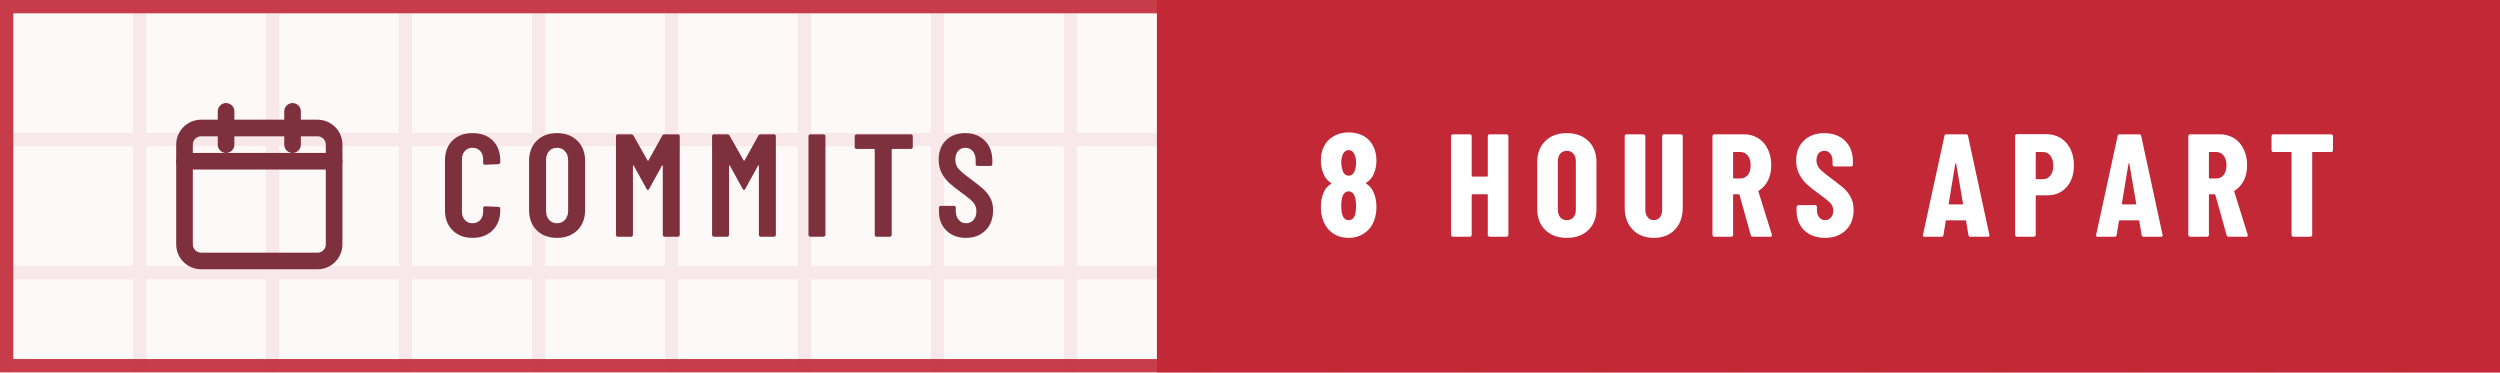
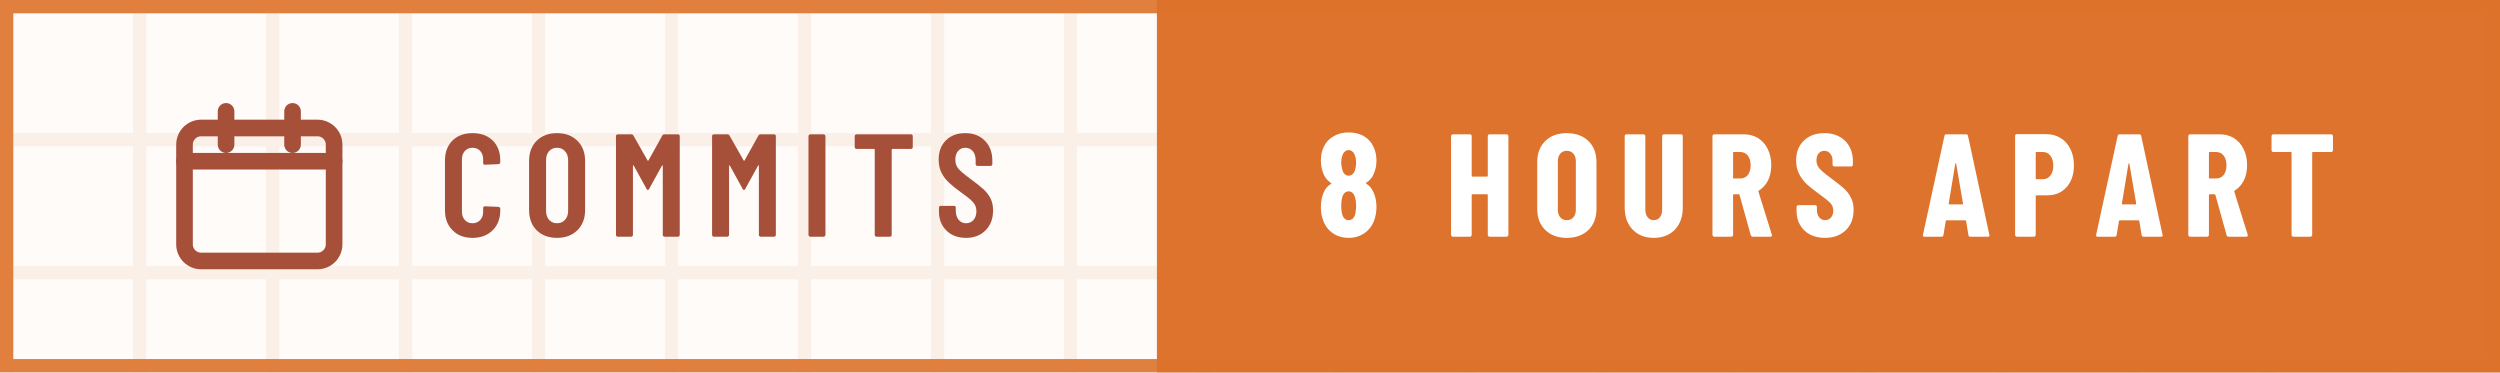
<svg xmlns="http://www.w3.org/2000/svg" width="188" height="28" viewBox="0 0 188 28" role="img" aria-label="Commits: 8 hours apart">
  <defs>
-     <pattern id="pbc87f5" width="10" height="10" patternUnits="userSpaceOnUse">
-       <path d="M10 .5H.5V10" fill="none" stroke="#C32837" stroke-opacity=".08" />
+     <pattern id="p087b8d" width="10" height="10" patternUnits="userSpaceOnUse">
+       <path d="M10 .5H.5V10" fill="none" stroke="#DD732C" stroke-opacity=".08" />
    </pattern>
-     <path id="m67-bc87f5" d="M42 180V521Q42 607 94 658Q145 708 230 708Q316 708 368 658Q420 607 420 521V509Q420 504 416 500Q413 496 408 496L315 492Q303 492 303 504V529Q303 564 283 586Q263 608 230 608Q198 608 178 586Q158 564 158 529V171Q158 136 178 114Q198 92 230 92Q263 92 283 114Q303 136 303 171V196Q303 201 306 204Q310 208 315 208L408 204Q413 204 416 200Q420 197 420 192V180Q420 95 368 44Q316 -8 230 -8Q145 -8 94 44Q42 95 42 180Z" />
-     <path id="m73-bc87f5" d="M54 12V688Q54 693 58 696Q61 700 66 700H158Q163 700 166 696Q170 693 170 688V12Q170 7 166 4Q163 0 158 0H66Q61 0 58 4Q54 7 54 12Z" />
-     <path id="m77-bc87f5" d="M383 700H475Q480 700 484 696Q487 693 487 688V12Q487 7 484 4Q480 0 475 0H383Q378 0 374 4Q371 7 371 12V484Q371 488 369 488Q367 488 365 485L278 327Q273 319 269 319Q265 319 260 327L173 485Q171 488 169 488Q167 488 167 484V12Q167 7 164 4Q160 0 155 0H63Q58 0 54 4Q51 7 51 12V688Q51 693 54 696Q58 700 63 700H155Q165 700 170 692L267 521Q270 517 273 521L368 692Q373 700 383 700Z" />
-     <path id="m79-bc87f5" d="M42 182V518Q42 604 94 656Q147 708 233 708Q319 708 372 656Q425 604 425 518V182Q425 96 372 44Q319 -8 233 -8Q147 -8 94 44Q42 96 42 182ZM309 177V523Q309 561 288 584Q267 608 233 608Q199 608 178 584Q158 561 158 523V177Q158 139 178 116Q199 92 233 92Q267 92 288 116Q309 139 309 177Z" />
-     <path id="m83-bc87f5" d="M34 173V199Q34 204 38 208Q41 211 46 211H137Q142 211 146 208Q149 204 149 199V179Q149 140 168 116Q188 92 219 92Q250 92 270 114Q290 137 290 174Q290 200 279 219Q268 238 248 255Q228 272 184 304Q134 340 104 368Q73 396 52 436Q32 475 32 527Q32 610 82 659Q132 708 214 708Q297 708 348 656Q399 605 399 520V496Q399 491 396 488Q392 484 387 484H297Q292 484 288 488Q285 491 285 496V522Q285 561 266 584Q246 608 214 608Q184 608 165 586Q146 565 146 527Q146 491 166 466Q187 441 247 397Q308 352 339 324Q370 295 387 261Q404 227 404 180Q404 95 353 44Q302 -8 219 -8Q136 -8 85 42Q34 92 34 173Z" />
-     <path id="m84-bc87f5" d="M425 688V612Q425 607 422 604Q418 600 413 600H286Q281 600 281 595V12Q281 7 278 4Q274 0 269 0H177Q172 0 168 4Q165 7 165 12V595Q165 600 160 600H40Q35 600 32 604Q28 607 28 612V688Q28 693 32 696Q35 700 40 700H413Q418 700 422 696Q425 693 425 688Z" />
-     <path id="n56-bc87f5" d="M341 362Q374 341 390 303Q410 260 410 202Q410 156 394 110Q373 55 327 24Q281 -8 220 -8Q159 -8 113 23Q67 54 46 110Q30 151 30 202Q30 258 48 300Q62 338 99 361Q105 364 99 367Q64 391 49 427Q30 471 30 520Q30 574 49 613Q70 660 116 686Q161 713 220 713Q278 713 323 688Q368 662 390 614Q410 572 410 520Q410 471 391 428Q376 392 340 369Q336 365 341 362ZM169 507Q169 484 176 461Q180 441 192 429Q203 417 220 417Q237 417 249 430Q261 442 265 462Q271 482 271 506Q271 532 264 550Q259 569 248 580Q236 592 220 592Q203 592 192 580Q180 569 175 548Q169 530 169 507ZM271 211Q271 241 265 263Q260 285 248 298Q237 310 220 310Q202 310 190 297Q178 284 174 261Q169 238 169 213Q169 185 173 165Q177 141 189 127Q201 113 220 113Q239 113 252 128Q264 142 267 167Q271 193 271 211Z" />
-     <path id="n65-bc87f5" d="M325 11 309 107Q309 112 303 112H176Q170 112 170 107L154 11Q153 0 141 0H24Q11 0 14 13L161 689Q163 700 174 700H309Q320 700 322 689L468 13L469 9Q469 0 458 0H338Q326 0 325 11ZM194 221H284Q289 221 288 226L241 499Q240 502 238 502Q236 502 235 499L190 226Q190 221 194 221Z" />
-     <path id="n72-bc87f5" d="M307 700H424Q429 700 432 696Q436 693 436 688V12Q436 7 432 4Q429 0 424 0H307Q302 0 298 4Q295 7 295 12V285Q295 290 290 290H190Q185 290 185 285V12Q185 7 182 4Q178 0 173 0H56Q51 0 48 4Q44 7 44 12V688Q44 693 48 696Q51 700 56 700H173Q178 700 182 696Q185 693 185 688V416Q185 411 190 411H290Q295 411 295 416V688Q295 693 298 696Q302 700 307 700Z" />
-     <path id="n79-bc87f5" d="M34 190V510Q34 600 89 654Q144 708 236 708Q328 708 384 654Q439 600 439 510V190Q439 100 384 46Q328 -8 236 -8Q144 -8 89 46Q34 100 34 190ZM298 184V516Q298 548 281 568Q264 587 236 587Q208 587 192 568Q175 548 175 516V184Q175 152 192 132Q208 113 236 113Q264 113 281 132Q298 152 298 184Z" />
-     <path id="n80-bc87f5" d="M445 488Q445 395 395 339Q345 283 264 283H189Q184 283 184 278V12Q184 7 180 4Q177 0 172 0H55Q50 0 46 4Q43 7 43 12V689Q43 694 46 698Q50 701 55 701H257Q312 701 355 674Q398 647 422 598Q445 550 445 488ZM304 485Q304 529 284 554Q265 579 233 579H189Q184 579 184 574V398Q184 393 189 393H233Q265 393 284 418Q304 442 304 485Z" />
-     <path id="n82-bc87f5" d="M306 10 229 286Q227 290 224 290H190Q185 290 185 285V12Q185 7 182 4Q178 0 173 0H56Q51 0 48 4Q44 7 44 12V688Q44 693 48 696Q51 700 56 700H258Q313 700 356 674Q399 647 422 599Q446 551 446 489Q446 430 424 385Q401 340 361 315Q359 314 358 312Q357 311 358 309L450 14L451 10Q451 0 440 0H320Q309 0 306 10ZM185 574V403Q185 398 190 398H235Q266 398 286 422Q305 447 305 488Q305 530 286 554Q266 579 235 579H190Q185 579 185 574Z" />
-     <path id="n83-bc87f5" d="M30 175V204Q30 209 34 212Q37 216 42 216H157Q162 216 166 212Q169 209 169 204V182Q169 151 185 132Q201 113 225 113Q249 113 265 131Q281 149 281 178Q281 208 261 230Q241 251 183 293Q133 329 102 357Q71 385 49 426Q27 467 27 521Q27 606 80 657Q133 708 220 708Q308 708 362 655Q415 602 415 516V492Q415 487 412 484Q408 480 403 480H288Q283 480 280 484Q276 487 276 492V519Q276 550 260 568Q245 587 220 587Q196 587 181 570Q166 552 166 521Q166 491 185 468Q204 445 260 404Q322 358 354 330Q385 301 402 266Q420 232 420 184Q420 96 366 44Q312 -8 224 -8Q166 -8 122 15Q78 38 54 80Q30 121 30 175Z" />
-     <path id="n84-bc87f5" d="M444 688V591Q444 586 440 582Q437 579 432 579H307Q302 579 302 574V12Q302 7 298 4Q295 0 290 0H173Q168 0 164 4Q161 7 161 12V574Q161 579 156 579H36Q31 579 28 582Q24 586 24 591V688Q24 693 28 696Q31 700 36 700H432Q437 700 440 696Q444 693 444 688Z" />
-     <path id="n85-bc87f5" d="M41 199V688Q41 693 44 696Q48 700 53 700H170Q175 700 178 696Q182 693 182 688V185Q182 153 198 133Q214 113 240 113Q266 113 282 133Q297 153 297 185V688Q297 693 300 696Q304 700 309 700H426Q431 700 434 696Q438 693 438 688V199Q438 105 384 48Q329 -8 240 -8Q150 -8 96 48Q41 105 41 199Z" />
+     <path id="m67-087b8d" d="M42 180V521Q42 607 94 658Q145 708 230 708Q316 708 368 658Q420 607 420 521V509Q420 504 416 500Q413 496 408 496L315 492Q303 492 303 504V529Q303 564 283 586Q263 608 230 608Q198 608 178 586Q158 564 158 529V171Q158 136 178 114Q198 92 230 92Q263 92 283 114Q303 136 303 171V196Q303 201 306 204Q310 208 315 208L408 204Q413 204 416 200Q420 197 420 192V180Q420 95 368 44Q316 -8 230 -8Q145 -8 94 44Q42 95 42 180Z" />
+     <path id="m73-087b8d" d="M54 12V688Q54 693 58 696Q61 700 66 700H158Q163 700 166 696Q170 693 170 688V12Q170 7 166 4Q163 0 158 0H66Q61 0 58 4Q54 7 54 12Z" />
+     <path id="m77-087b8d" d="M383 700H475Q480 700 484 696Q487 693 487 688V12Q487 7 484 4Q480 0 475 0H383Q378 0 374 4Q371 7 371 12V484Q371 488 369 488Q367 488 365 485L278 327Q273 319 269 319Q265 319 260 327L173 485Q171 488 169 488Q167 488 167 484V12Q167 7 164 4Q160 0 155 0H63Q58 0 54 4Q51 7 51 12V688Q51 693 54 696Q58 700 63 700H155Q165 700 170 692L267 521Q270 517 273 521L368 692Q373 700 383 700Z" />
+     <path id="m79-087b8d" d="M42 182V518Q42 604 94 656Q147 708 233 708Q319 708 372 656Q425 604 425 518V182Q425 96 372 44Q319 -8 233 -8Q147 -8 94 44Q42 96 42 182ZM309 177V523Q309 561 288 584Q267 608 233 608Q199 608 178 584Q158 561 158 523V177Q158 139 178 116Q199 92 233 92Q267 92 288 116Q309 139 309 177Z" />
+     <path id="m83-087b8d" d="M34 173V199Q34 204 38 208Q41 211 46 211H137Q142 211 146 208Q149 204 149 199V179Q149 140 168 116Q188 92 219 92Q250 92 270 114Q290 137 290 174Q290 200 279 219Q268 238 248 255Q228 272 184 304Q134 340 104 368Q73 396 52 436Q32 475 32 527Q32 610 82 659Q132 708 214 708Q297 708 348 656Q399 605 399 520V496Q399 491 396 488Q392 484 387 484H297Q292 484 288 488Q285 491 285 496V522Q285 561 266 584Q246 608 214 608Q184 608 165 586Q146 565 146 527Q146 491 166 466Q187 441 247 397Q308 352 339 324Q370 295 387 261Q404 227 404 180Q404 95 353 44Q302 -8 219 -8Q136 -8 85 42Q34 92 34 173Z" />
+     <path id="m84-087b8d" d="M425 688V612Q425 607 422 604Q418 600 413 600H286Q281 600 281 595V12Q281 7 278 4Q274 0 269 0H177Q172 0 168 4Q165 7 165 12V595Q165 600 160 600H40Q35 600 32 604Q28 607 28 612V688Q28 693 32 696Q35 700 40 700H413Q418 700 422 696Q425 693 425 688Z" />
+     <path id="n56-087b8d" d="M341 362Q374 341 390 303Q410 260 410 202Q410 156 394 110Q373 55 327 24Q281 -8 220 -8Q159 -8 113 23Q67 54 46 110Q30 151 30 202Q30 258 48 300Q62 338 99 361Q105 364 99 367Q64 391 49 427Q30 471 30 520Q30 574 49 613Q70 660 116 686Q161 713 220 713Q278 713 323 688Q368 662 390 614Q410 572 410 520Q410 471 391 428Q376 392 340 369Q336 365 341 362ZM169 507Q169 484 176 461Q180 441 192 429Q203 417 220 417Q237 417 249 430Q261 442 265 462Q271 482 271 506Q271 532 264 550Q259 569 248 580Q236 592 220 592Q203 592 192 580Q180 569 175 548Q169 530 169 507ZM271 211Q271 241 265 263Q260 285 248 298Q237 310 220 310Q202 310 190 297Q178 284 174 261Q169 238 169 213Q169 185 173 165Q177 141 189 127Q201 113 220 113Q239 113 252 128Q264 142 267 167Q271 193 271 211Z" />
+     <path id="n65-087b8d" d="M325 11 309 107Q309 112 303 112H176Q170 112 170 107L154 11Q153 0 141 0H24Q11 0 14 13L161 689Q163 700 174 700H309Q320 700 322 689L468 13L469 9Q469 0 458 0H338Q326 0 325 11ZM194 221H284Q289 221 288 226L241 499Q240 502 238 502Q236 502 235 499L190 226Q190 221 194 221Z" />
+     <path id="n72-087b8d" d="M307 700H424Q429 700 432 696Q436 693 436 688V12Q436 7 432 4Q429 0 424 0H307Q302 0 298 4Q295 7 295 12V285Q295 290 290 290H190Q185 290 185 285V12Q185 7 182 4Q178 0 173 0H56Q51 0 48 4Q44 7 44 12V688Q44 693 48 696Q51 700 56 700H173Q178 700 182 696Q185 693 185 688V416Q185 411 190 411H290Q295 411 295 416V688Q295 693 298 696Q302 700 307 700Z" />
+     <path id="n79-087b8d" d="M34 190V510Q34 600 89 654Q144 708 236 708Q328 708 384 654Q439 600 439 510V190Q439 100 384 46Q328 -8 236 -8Q144 -8 89 46Q34 100 34 190ZM298 184V516Q298 548 281 568Q264 587 236 587Q208 587 192 568Q175 548 175 516V184Q175 152 192 132Q208 113 236 113Q264 113 281 132Q298 152 298 184Z" />
+     <path id="n80-087b8d" d="M445 488Q445 395 395 339Q345 283 264 283H189Q184 283 184 278V12Q184 7 180 4Q177 0 172 0H55Q50 0 46 4Q43 7 43 12V689Q43 694 46 698Q50 701 55 701H257Q312 701 355 674Q398 647 422 598Q445 550 445 488ZM304 485Q304 529 284 554Q265 579 233 579H189Q184 579 184 574V398Q184 393 189 393H233Q265 393 284 418Q304 442 304 485Z" />
+     <path id="n82-087b8d" d="M306 10 229 286Q227 290 224 290H190Q185 290 185 285V12Q185 7 182 4Q178 0 173 0H56Q51 0 48 4Q44 7 44 12V688Q44 693 48 696Q51 700 56 700H258Q313 700 356 674Q399 647 422 599Q446 551 446 489Q446 430 424 385Q401 340 361 315Q359 314 358 312Q357 311 358 309L450 14L451 10Q451 0 440 0H320Q309 0 306 10ZM185 574V403Q185 398 190 398H235Q266 398 286 422Q305 447 305 488Q305 530 286 554Q266 579 235 579H190Q185 579 185 574Z" />
+     <path id="n83-087b8d" d="M30 175V204Q30 209 34 212Q37 216 42 216H157Q162 216 166 212Q169 209 169 204V182Q169 151 185 132Q201 113 225 113Q249 113 265 131Q281 149 281 178Q281 208 261 230Q241 251 183 293Q133 329 102 357Q71 385 49 426Q27 467 27 521Q27 606 80 657Q133 708 220 708Q308 708 362 655Q415 602 415 516V492Q415 487 412 484Q408 480 403 480H288Q283 480 280 484Q276 487 276 492V519Q276 550 260 568Q245 587 220 587Q196 587 181 570Q166 552 166 521Q166 491 185 468Q204 445 260 404Q322 358 354 330Q385 301 402 266Q420 232 420 184Q420 96 366 44Q312 -8 224 -8Q166 -8 122 15Q78 38 54 80Q30 121 30 175Z" />
+     <path id="n84-087b8d" d="M444 688V591Q444 586 440 582Q437 579 432 579H307Q302 579 302 574V12Q302 7 298 4Q295 0 290 0H173Q168 0 164 4Q161 7 161 12V574Q161 579 156 579H36Q31 579 28 582Q24 586 24 591V688Q24 693 28 696Q31 700 36 700H432Q437 700 440 696Q444 693 444 688Z" />
+     <path id="n85-087b8d" d="M41 199V688Q41 693 44 696Q48 700 53 700H170Q175 700 178 696Q182 693 182 688V185Q182 153 198 133Q214 113 240 113Q266 113 282 133Q297 153 297 185V688Q297 693 300 696Q304 700 309 700H426Q431 700 434 696Q438 693 438 688V199Q438 105 384 48Q329 -8 240 -8Q150 -8 96 48Q41 105 41 199Z" />
  </defs>
  <rect width="188" height="28" fill="#FFFFFF" />
-   <rect width="188" height="28" fill="#C32837" fill-opacity=".03" />
-   <rect width="188" height="28" fill="url(#pbc87f5)" />
-   <path d="M87 0H188V28H87Z" fill="#C32837" />
-   <g transform="translate(12 6.5) scale(0.625)" fill="none" stroke="#7E303D" stroke-width="2" stroke-linecap="round" stroke-linejoin="round">
+   <rect width="188" height="28" fill="#DD732C" fill-opacity=".03" />
+   <rect width="188" height="28" fill="url(#p087b8d)" />
+   <path d="M87 0H188V28H87Z" fill="#DD732C" />
+   <g transform="translate(12 6.5) scale(0.625)" fill="none" stroke="#A6503A" stroke-width="2" stroke-linecap="round" stroke-linejoin="round">
    <rect x="3" y="5" width="18" height="16" rx="2" />
    <path d="M3 9h18M8 3v4M16 3v4" />
  </g>
-   <g transform="translate(33 17.8) scale(0.011 -0.011)" fill="#7E303D">
-     <use href="#m67-bc87f5" x="0" />
-     <use href="#m79-bc87f5" x="575" />
-     <use href="#m77-bc87f5" x="1160" />
-     <use href="#m77-bc87f5" x="1817" />
-     <use href="#m73-bc87f5" x="2473" />
-     <use href="#m84-bc87f5" x="2815" />
-     <use href="#m83-bc87f5" x="3385" />
+   <g transform="translate(33 17.8) scale(0.011 -0.011)" fill="#A6503A">
+     <use href="#m67-087b8d" x="0" />
+     <use href="#m79-087b8d" x="575" />
+     <use href="#m77-087b8d" x="1160" />
+     <use href="#m77-087b8d" x="1817" />
+     <use href="#m73-087b8d" x="2473" />
+     <use href="#m84-087b8d" x="2815" />
+     <use href="#m83-087b8d" x="3385" />
  </g>
  <g transform="translate(99 17.8) scale(0.011 -0.011)" fill="#FFFFFF">
-     <use href="#n56-bc87f5" x="0" />
-     <use href="#n72-bc87f5" x="876" />
-     <use href="#n79-bc87f5" x="1475" />
-     <use href="#n85-bc87f5" x="2066" />
-     <use href="#n82-bc87f5" x="2663" />
-     <use href="#n83-bc87f5" x="3252" />
-     <use href="#n65-bc87f5" x="4132" />
-     <use href="#n80-bc87f5" x="4733" />
-     <use href="#n65-bc87f5" x="5316" />
-     <use href="#n82-bc87f5" x="5916" />
-     <use href="#n84-bc87f5" x="6505" />
+     <use href="#n56-087b8d" x="0" />
+     <use href="#n72-087b8d" x="876" />
+     <use href="#n79-087b8d" x="1475" />
+     <use href="#n85-087b8d" x="2066" />
+     <use href="#n82-087b8d" x="2663" />
+     <use href="#n83-087b8d" x="3252" />
+     <use href="#n65-087b8d" x="4132" />
+     <use href="#n80-087b8d" x="4733" />
+     <use href="#n65-087b8d" x="5316" />
+     <use href="#n82-087b8d" x="5916" />
+     <use href="#n84-087b8d" x="6505" />
  </g>
-   <rect x=".5" y=".5" width="187" height="27" fill="none" stroke="#C32837" stroke-opacity=".9" />
+   <rect x=".5" y=".5" width="187" height="27" fill="none" stroke="#DD732C" stroke-opacity=".9" />
</svg>
